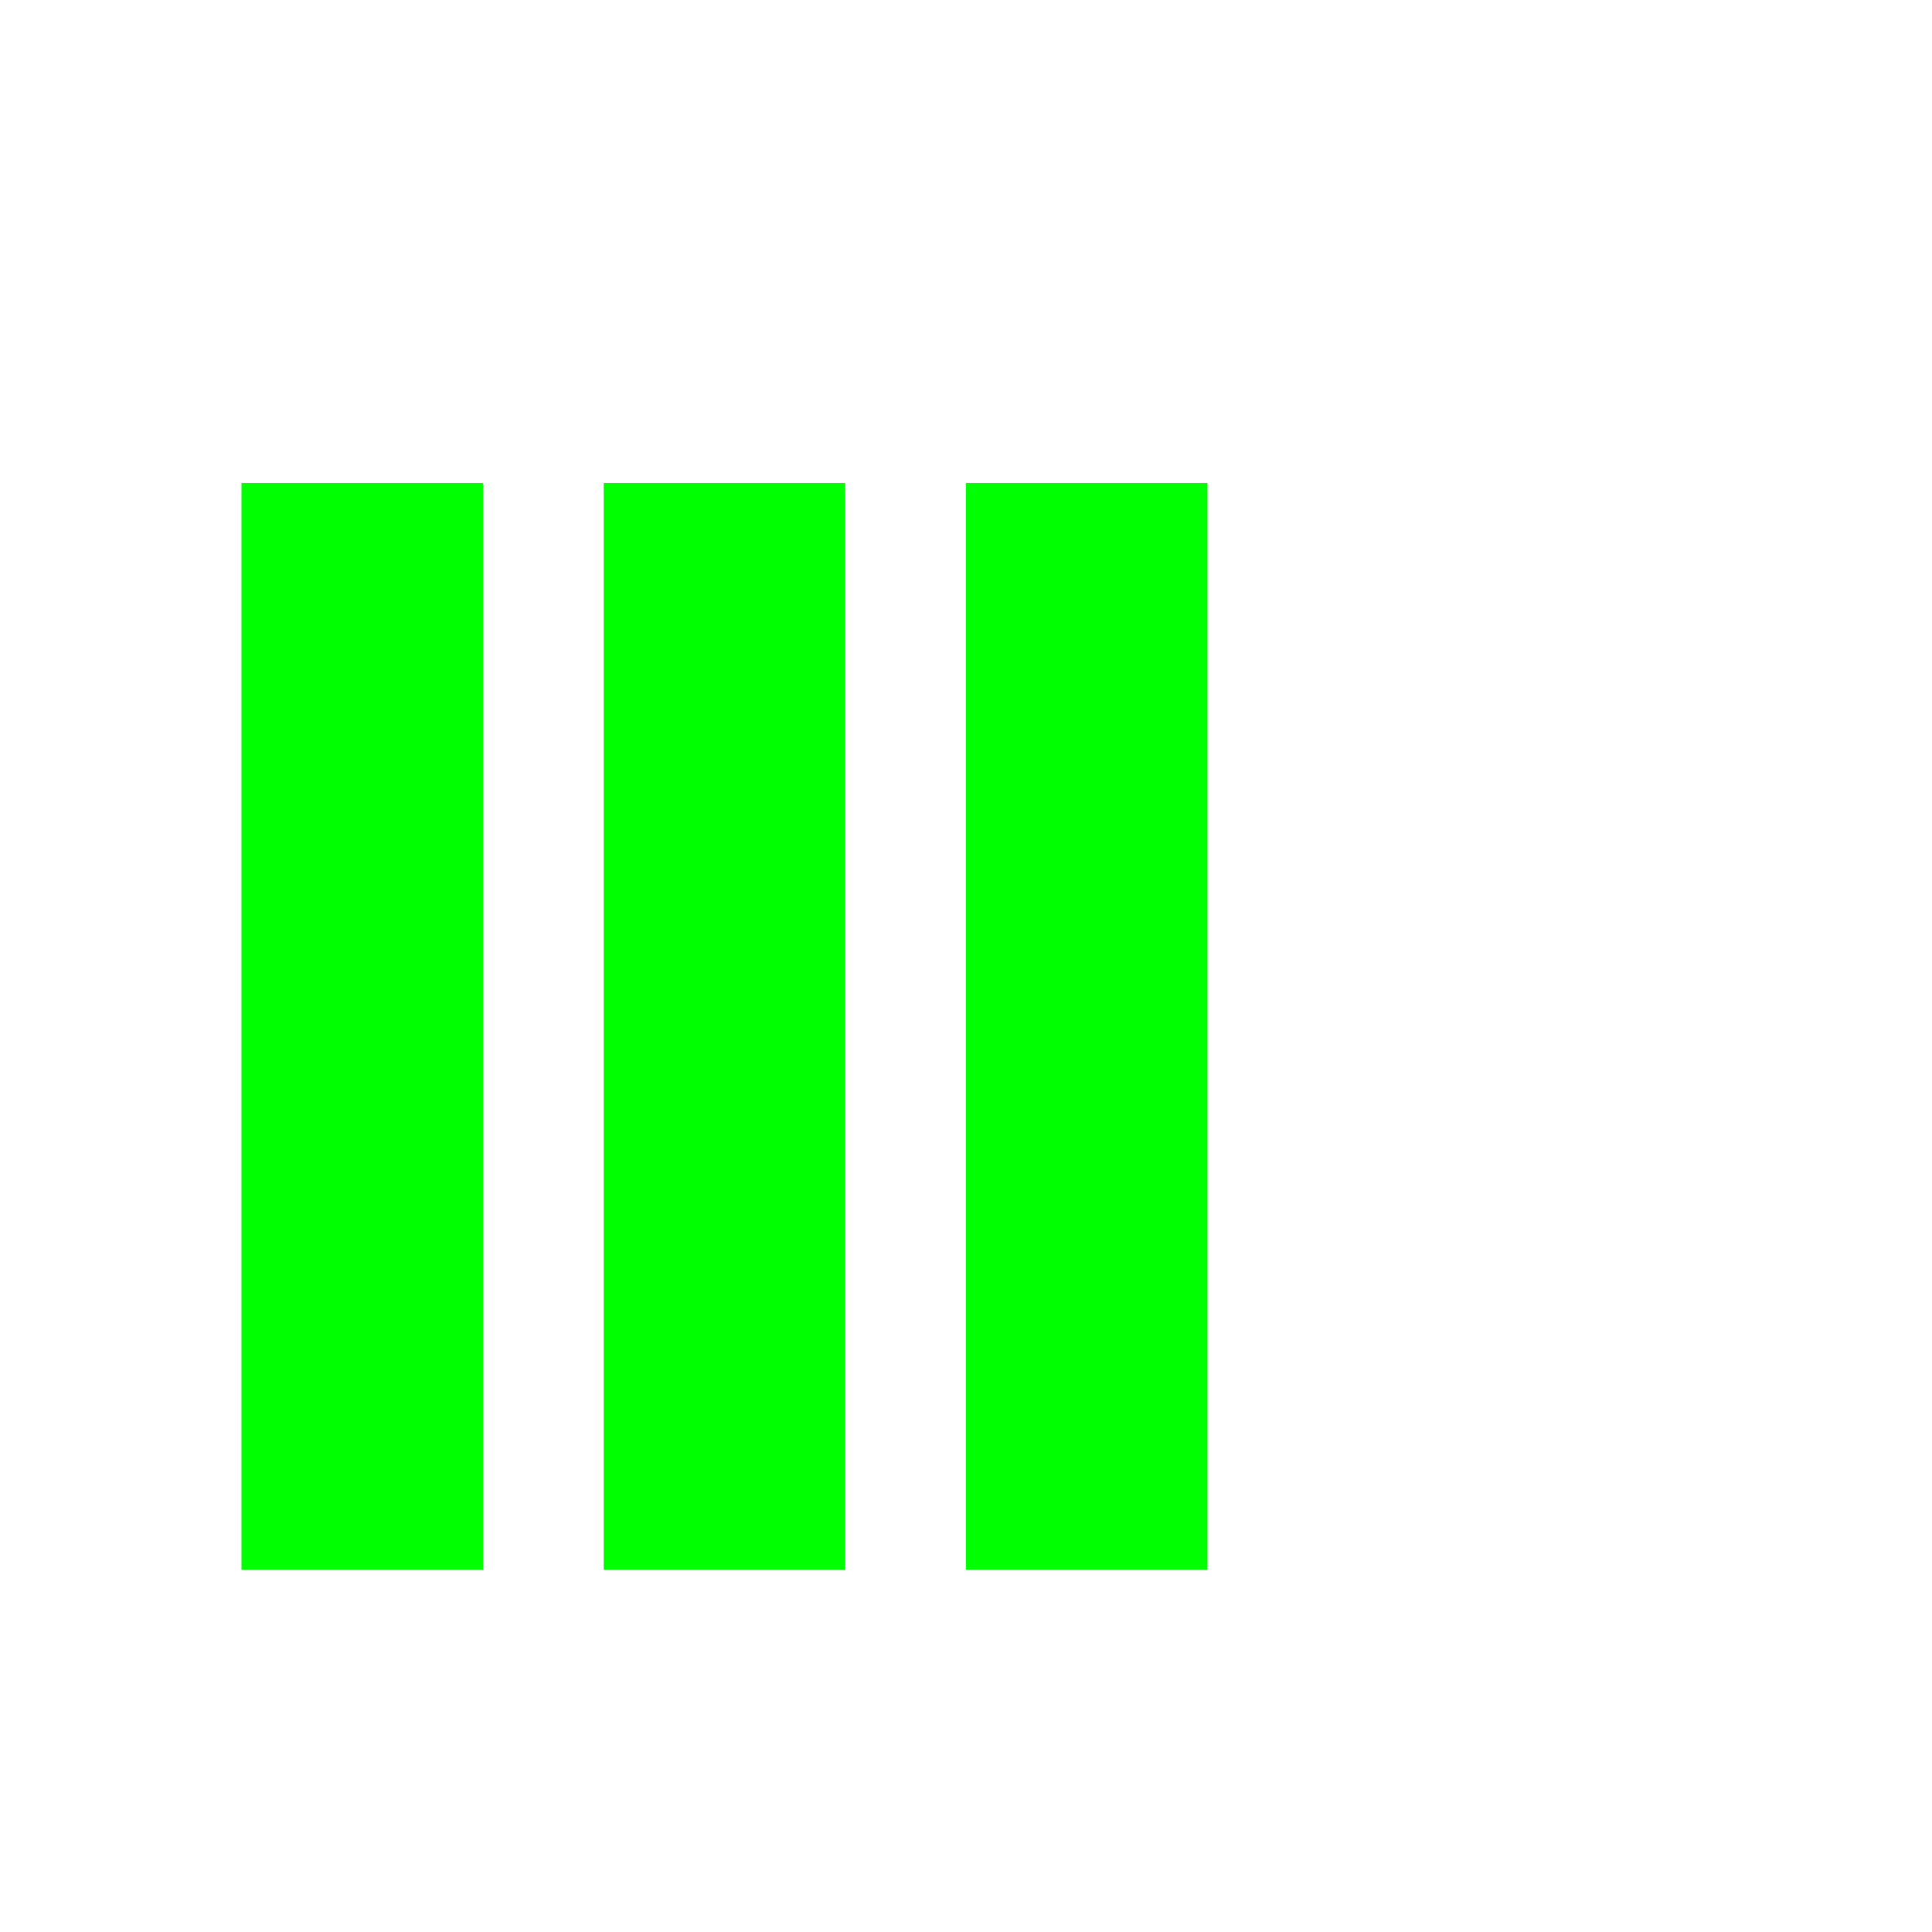
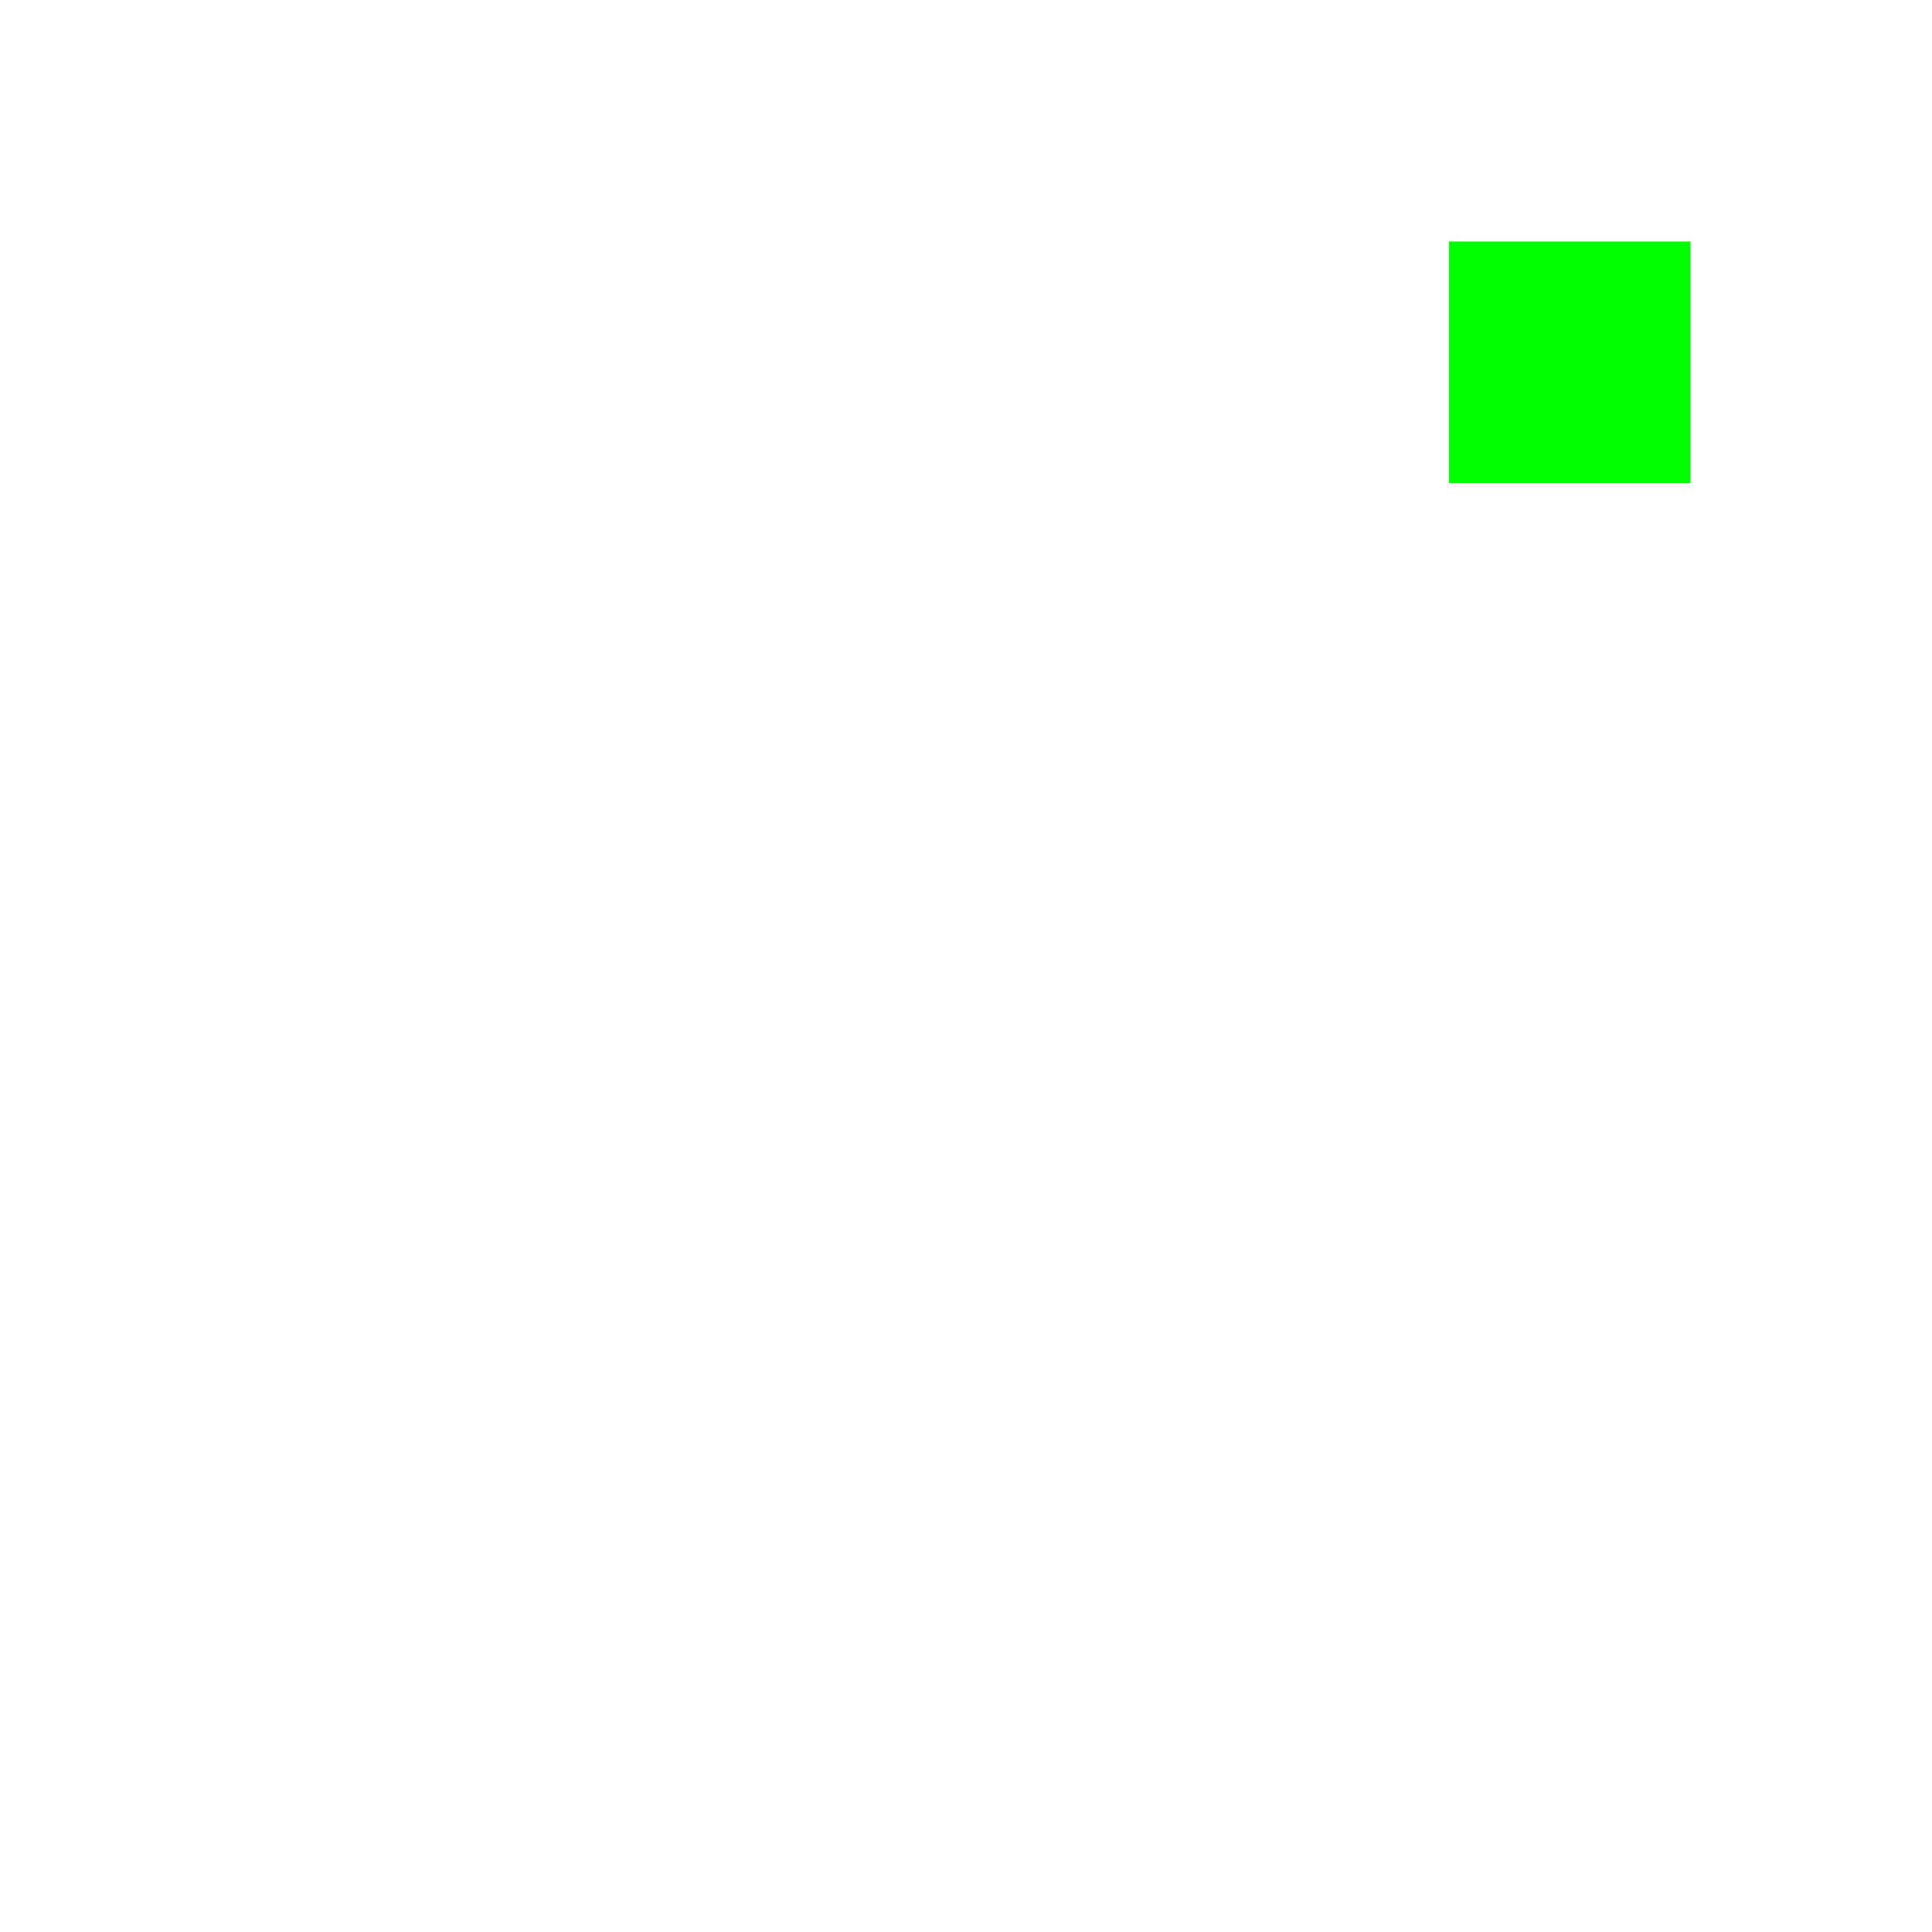
<svg xmlns="http://www.w3.org/2000/svg" xmlns:xlink="http://www.w3.org/1999/xlink" id="svg7384" version="1.1" height="17.067" width="17.067" viewBox="0 0 16 16">
  <defs id="defs7386">
    <linearGradient id="linearGradient3792">
      <stop id="stop3794" offset="0" style="stop-color:#808080;stop-opacity:1;" />
      <stop id="stop3796" offset="1" style="stop-color:#808080;stop-opacity:1;" />
    </linearGradient>
    <linearGradient id="linearGradient4467">
      <stop style="stop-color:#808080;stop-opacity:1;" offset="0" id="stop4469" />
      <stop style="stop-color:#808080;stop-opacity:0;" offset="1" id="stop4471" />
    </linearGradient>
    <radialGradient xlink:href="#linearGradient4467" id="radialGradient4473" cx="1.745" cy="3.527" fx="1.745" fy="3.527" r="2.198" gradientTransform="matrix(1,0,0,0.930496,0,0.164878)" gradientUnits="userSpaceOnUse" />
    <radialGradient xlink:href="#linearGradient4467" id="radialGradient4535" gradientUnits="userSpaceOnUse" gradientTransform="matrix(3.023427,0,0,2.813286,1.08581,1.26086)" cx="1.745" cy="3.527" fx="1.745" fy="3.527" r="2.198" />
  </defs>
  <g style="display:none" id="g3675" transform="translate(-341.0002,-177)">
-     <rect style="display:inline;opacity:1;fill:#00ff00;fill-opacity:1;stroke:none;stroke-width:2.004;stroke-opacity:1;paint-order:markers stroke fill" id="rect14326" width="2" height="9" x="343" y="181" />
+     <rect style="display:inline;opacity:1;fill:#00ff00;fill-opacity:1;stroke:none;stroke-width:0.944;stroke-opacity:1;paint-order:markers stroke fill" id="rect14326" width="2" height="2" x="343" y="189" />
  </g>
  <g transform="translate(-341.0002,-177)" id="g3804" style="display:none">
-     <rect style="display:inline;opacity:1;fill:#00ff00;fill-opacity:1;stroke:none;stroke-width:2.004;stroke-opacity:1;paint-order:markers stroke fill" id="rect14326-61" width="2" height="9" x="343" y="181" />
-     <rect style="display:inline;opacity:1;fill:#00ff00;fill-opacity:1;stroke:none;stroke-width:2.004;stroke-opacity:1;paint-order:markers stroke fill" id="rect14326-61-8" width="2" height="9" x="346" y="181" />
+     <rect style="display:inline;opacity:1;fill:#00ff00;fill-opacity:1;stroke:none;stroke-width:2.112;stroke-opacity:1;paint-order:markers stroke fill" id="rect14326-61-3" width="2" height="10" x="343" y="181" />
  </g>
  <g transform="translate(-341.0002,-177)" id="g4570" style="display:none">
-     <rect style="display:inline;opacity:1;fill:#00ff00;fill-opacity:1;stroke:none;stroke-width:2.004;stroke-opacity:1;paint-order:markers stroke fill" id="rect14326-61-7" width="2" height="9" x="343" y="181" />
-     <rect style="display:inline;opacity:1;fill:#00ff00;fill-opacity:1;stroke:none;stroke-width:2.004;stroke-opacity:1;paint-order:markers stroke fill" id="rect14326-61-8-9" width="2" height="9" x="346" y="181" />
-     <rect style="display:inline;opacity:1;fill:#00ff00;fill-opacity:1;stroke:none;stroke-width:2.004;stroke-opacity:1;paint-order:markers stroke fill" id="rect14326-61-8-9-2" width="2" height="9" x="349" y="181" />
+     <rect style="display:inline;opacity:1;fill:#00ff00;fill-opacity:1;stroke:none;stroke-width:1.336;stroke-opacity:1;paint-order:markers stroke fill" id="rect14326-61-8-6" width="4" height="2" x="179" y="-345" transform="rotate(90)" />
  </g>
  <g style="display:none" id="g3798" transform="translate(-341.0002,-177)">
-     <rect style="display:inline;opacity:1;fill:#00ff00;fill-opacity:1;stroke:none;stroke-width:2.004;stroke-opacity:1;paint-order:markers stroke fill" id="rect14326-61-7-0" width="2" height="9" x="343" y="181" />
-     <rect style="display:inline;opacity:1;fill:#00ff00;fill-opacity:1;stroke:none;stroke-width:2.004;stroke-opacity:1;paint-order:markers stroke fill" id="rect14326-61-8-9-23" width="2" height="9" x="346" y="181" />
-     <rect style="display:inline;opacity:1;fill:#00ff00;fill-opacity:1;stroke:none;stroke-width:2.004;stroke-opacity:1;paint-order:markers stroke fill" id="rect14326-61-8-9-2-7" width="2" height="9" x="349" y="181" />
-     <rect style="display:inline;opacity:1;fill:#00ff00;fill-opacity:1;stroke:none;stroke-width:2.004;stroke-opacity:1;paint-order:markers stroke fill" id="rect14326-61-8-9-2-7-5" width="2" height="9" x="352" y="181" />
+     <rect style="display:inline;opacity:1;fill:#00ff00;fill-opacity:1;stroke:none;stroke-width:0.944;stroke-opacity:1;paint-order:markers stroke fill" id="rect14326-61-8-5" width="2" height="2" x="179" y="-345" transform="rotate(90)" />
  </g>
  <g transform="translate(-341.0002,-177)" id="g4556" style="display:none">
-     <rect style="display:inline;opacity:1;fill:#00ff00;fill-opacity:1;stroke:none;stroke-width:2.004;stroke-opacity:1;paint-order:markers stroke fill" id="rect14326-61-7-0-9" width="2" height="9" x="343" y="181" />
+     <rect style="display:inline;opacity:1;fill:#00ff00;fill-opacity:1;stroke:none;stroke-width:2.112;stroke-opacity:1;paint-order:markers stroke fill" id="rect14326-61-8-56" width="2" height="10" x="179" y="-353" transform="rotate(90)" />
  </g>
  <g style="display:none" id="g4564" transform="translate(-341.0002,-177)">
-     <rect style="display:inline;opacity:1;fill:#00ff00;fill-opacity:1;stroke:none;stroke-width:2.004;stroke-opacity:1;paint-order:markers stroke fill" id="rect14326-61-7-0-97" width="2" height="9" x="343" y="181" />
-     <rect style="display:inline;opacity:1;fill:#00ff00;fill-opacity:1;stroke:none;stroke-width:2.004;stroke-opacity:1;paint-order:markers stroke fill" id="rect14326-61-8-9-23-3" width="2" height="9" x="346" y="181" />
+     <rect style="display:inline;opacity:1;fill:#00ff00;fill-opacity:1;stroke:none;stroke-width:1.636;stroke-opacity:1;paint-order:markers stroke fill" id="rect14326-61-7-0-97" width="6" height="2" x="349" y="179" />
  </g>
  <g style="display:inline" id="g3093" transform="translate(-341.0002,-177)">
-     <rect style="display:inline;opacity:1;fill:#00ff00;fill-opacity:1;stroke:none;stroke-width:2.004;stroke-opacity:1;paint-order:markers stroke fill" id="rect14326-61-7-0-2" width="2" height="9" x="343" y="181" />
-     <rect style="display:inline;opacity:1;fill:#00ff00;fill-opacity:1;stroke:none;stroke-width:2.004;stroke-opacity:1;paint-order:markers stroke fill" id="rect14326-61-8-9-23-9" width="2" height="9" x="346" y="181" />
-     <rect style="display:inline;opacity:1;fill:#00ff00;fill-opacity:1;stroke:none;stroke-width:2.004;stroke-opacity:1;paint-order:markers stroke fill" id="rect14326-61-8-9-2-7-3" width="2" height="9" x="349" y="181" />
+     <rect style="display:inline;opacity:1;fill:#00ff00;fill-opacity:1;stroke:none;stroke-width:0.944;stroke-opacity:1;paint-order:markers stroke fill" id="rect14326-61-8-9-23-3-9" width="2" height="2" x="353" y="179" />
  </g>
  <g transform="translate(-341.0002,-177)" id="g3006" style="display:none">
-     <rect style="display:inline;opacity:1;fill:#00ff00;fill-opacity:1;stroke:none;stroke-width:2.004;stroke-opacity:1;paint-order:markers stroke fill" id="rect14326-61-7-0-4" width="2" height="9" x="343" y="181" />
-     <rect style="display:inline;opacity:1;fill:#00ff00;fill-opacity:1;stroke:none;stroke-width:2.004;stroke-opacity:1;paint-order:markers stroke fill" id="rect14326-61-8-9-23-7" width="2" height="9" x="346" y="181" />
-     <rect style="display:inline;opacity:1;fill:#00ff00;fill-opacity:1;stroke:none;stroke-width:2.004;stroke-opacity:1;paint-order:markers stroke fill" id="rect14326-61-8-9-2-7-8" width="2" height="9" x="349" y="181" />
-     <rect style="display:inline;opacity:1;fill:#00ff00;fill-opacity:1;stroke:none;stroke-width:2.004;stroke-opacity:1;paint-order:markers stroke fill" id="rect14326-61-8-9-2-7-5-4" width="2" height="9" x="352" y="181" />
+     <rect style="display:inline;opacity:1;fill:#00ff00;fill-opacity:1;stroke:none;stroke-width:2.112;stroke-opacity:1;paint-order:markers stroke fill" id="rect14326-61-8-9-23-3-9-1" width="2" height="10" x="353" y="179" />
  </g>
  <g style="display:none" id="g3097" transform="translate(-341.0002,-177)">
-     <rect style="display:inline;opacity:1;fill:#00ff00;fill-opacity:1;stroke:none;stroke-width:2.004;stroke-opacity:1;paint-order:markers stroke fill" id="rect14326-61-7-0-5" width="2" height="9" x="343" y="181" />
+     <rect style="display:inline;opacity:1;fill:#00ff00;fill-opacity:1;stroke:none;stroke-width:1.336;stroke-opacity:1;paint-order:markers stroke fill" id="rect14326-61-8-9-23-3-9-2" width="2" height="4" x="353" y="187" />
  </g>
  <g transform="translate(-341.0002,-177)" id="g3014" style="display:none">
-     <rect style="display:inline;opacity:1;fill:#00ff00;fill-opacity:1;stroke:none;stroke-width:2.004;stroke-opacity:1;paint-order:markers stroke fill" id="rect14326-61-7-0-6" width="2" height="9" x="343" y="181" />
-     <rect style="display:inline;opacity:1;fill:#00ff00;fill-opacity:1;stroke:none;stroke-width:2.004;stroke-opacity:1;paint-order:markers stroke fill" id="rect14326-61-8-9-23-32" width="2" height="9" x="346" y="181" />
+     <rect style="display:inline;opacity:1;fill:#00ff00;fill-opacity:1;stroke:none;stroke-width:0.944;stroke-opacity:1;paint-order:markers stroke fill" id="rect14326-61-8-9-23-3-9-7" width="2" height="2" x="353" y="189" />
  </g>
  <g transform="translate(-341.0002,-177)" id="g3101" style="display:none">
-     <rect style="display:inline;opacity:1;fill:#00ff00;fill-opacity:1;stroke:none;stroke-width:2.004;stroke-opacity:1;paint-order:markers stroke fill" id="rect14326-61-7-0-1" width="2" height="9" x="343" y="181" />
-     <rect style="display:inline;opacity:1;fill:#00ff00;fill-opacity:1;stroke:none;stroke-width:2.004;stroke-opacity:1;paint-order:markers stroke fill" id="rect14326-61-8-9-23-5" width="2" height="9" x="346" y="181" />
-     <rect style="display:inline;opacity:1;fill:#00ff00;fill-opacity:1;stroke:none;stroke-width:2.004;stroke-opacity:1;paint-order:markers stroke fill" id="rect14326-61-8-9-2-7-54" width="2" height="9" x="349" y="181" />
-     <rect style="display:inline;opacity:1;fill:#00ff00;fill-opacity:1;stroke:none;stroke-width:2.004;stroke-opacity:1;paint-order:markers stroke fill" id="rect14326-61-8-9-2-7-5-7" width="2" height="9" x="352" y="181" />
+     <rect style="display:inline;opacity:1;fill:#00ff00;fill-opacity:1;stroke:none;stroke-width:2.112;stroke-opacity:1;paint-order:markers stroke fill" id="rect14326-61-8-9-23-3-9-0" width="10" height="2" x="345" y="189" />
+   </g>
+   <g id="layer1" style="display:none">
+     <rect style="display:inline;opacity:1;fill:#00ff00;fill-opacity:1;stroke:none;stroke-width:1.336;stroke-opacity:1;paint-order:markers stroke fill" id="rect14326-61-8-9-23-3-9-0-9" width="4" height="2" x="2" y="12" />
  </g>
</svg>
